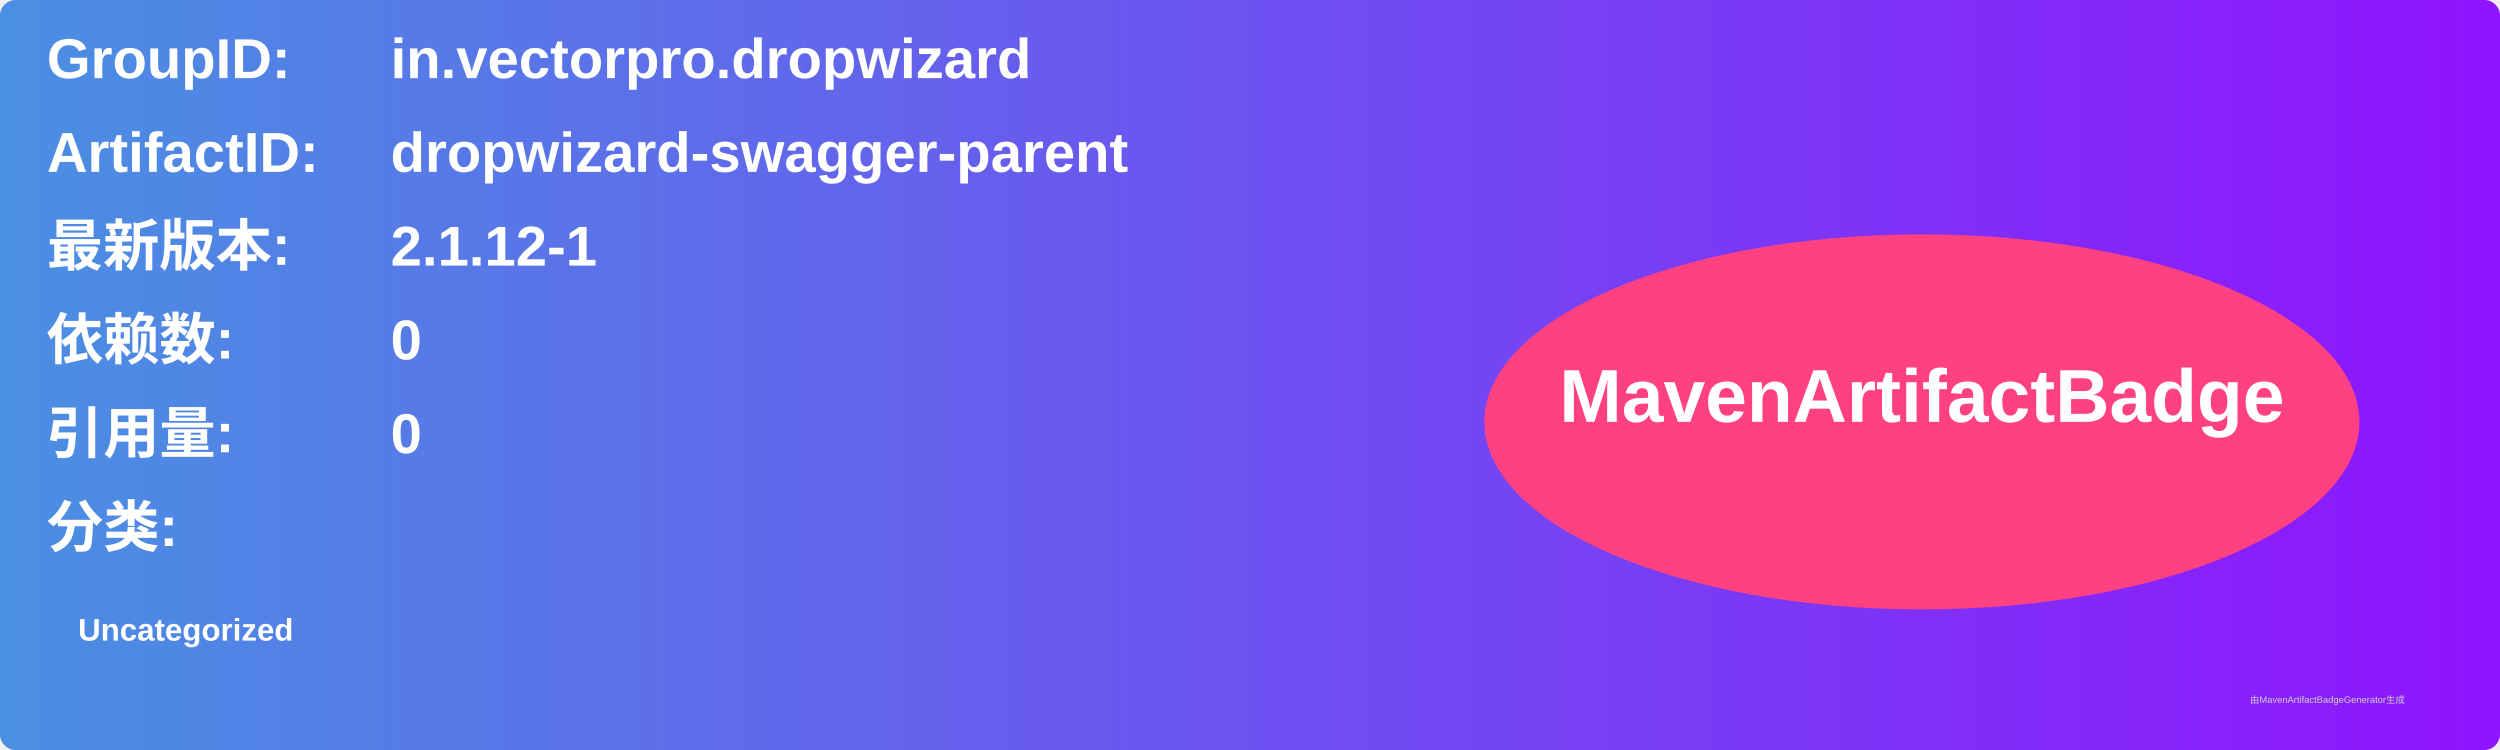
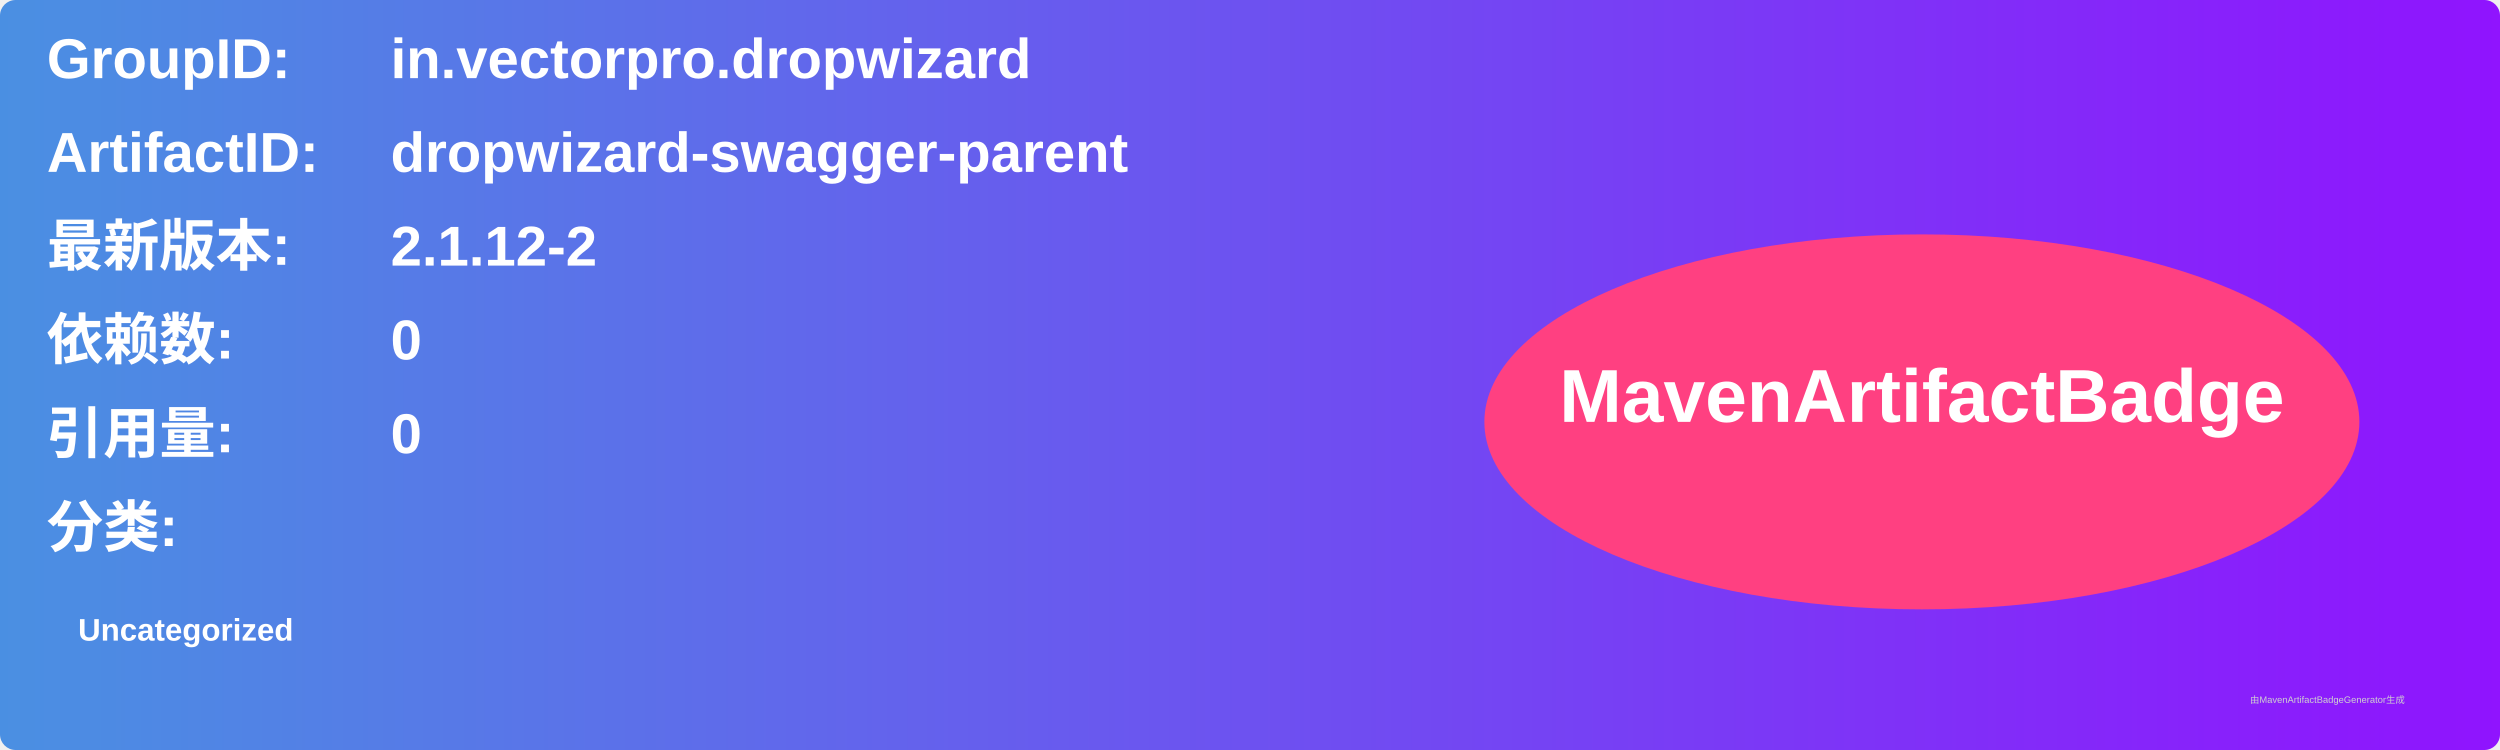
<svg xmlns="http://www.w3.org/2000/svg" width="800" height="240" viewBox="0 0 800 240">
  <linearGradient id="grad" x1="0%" y1="0%" x2="100%" y2="0%">
    <stop offset="0%" stop-color="#4a90e2" />
    <stop offset="100%" stop-color="#9013fe" />
  </linearGradient>
  <rect width="100%" height="100%" rx="5" ry="5" fill="url(#grad)" />
  <g transform="translate(15, 15)">
    <text x="0" y="10" font-family="Arial" font-size="18" fill="white" font-weight="bold" width="260">GroupID:</text>
    <text x="110" y="10" font-family="Arial" font-size="18" fill="white" font-weight="bold" width="460">in.vectorpro.dropwizard</text>
    <text x="0" y="40" font-family="Arial" font-size="18" fill="white" font-weight="bold" width="260">ArtifactID:</text>
    <text x="110" y="40" font-family="Arial" font-size="18" fill="white" font-weight="bold" width="460">dropwizard-swagger-parent</text>
    <text x="0" y="70" font-family="Arial" font-size="18" fill="white" font-weight="bold">最新版本:</text>
    <text x="110" y="70" font-family="Arial" font-size="18" fill="white" font-weight="bold">
-       <tspan font-weight="bold">2.1.12-1</tspan>
+       <tspan font-weight="bold">2.1.12-2</tspan>
    </text>
    <text x="0" y="100" font-family="Arial" font-size="18" fill="white" font-weight="bold">依赖数: </text>
    <text x="110" y="100" font-family="Arial" font-size="18" fill="white">
      <tspan font-weight="bold">0</tspan>
    </text>
    <text x="0" y="130" font-family="Arial" font-size="18" fill="white" font-weight="bold">引用量: </text>
    <text x="110" y="130" font-family="Arial" font-size="18" fill="white">
      <tspan font-weight="bold">0</tspan>
    </text>
    <text x="0" y="160" font-family="Arial" font-size="18" fill="white" font-weight="bold">分类:</text>
    <text x="10" y="190" font-family="Arial" font-size="10" fill="white">
      <tspan font-weight="bold">Uncategorized</tspan>
    </text>
    <ellipse cx="600" cy="120" rx="140" ry="60" fill="#ff4081" />
    <text x="600" y="120" text-anchor="middle" font-family="Arial" font-size="24" fill="white" font-weight="bold">MavenArtifactBadge</text>
  </g>
  <text x="720" y="225" font-family="Arial" font-size="3" fill="#d0d0d0">由MavenArtifactBadgeGenerator生成</text>
</svg>
